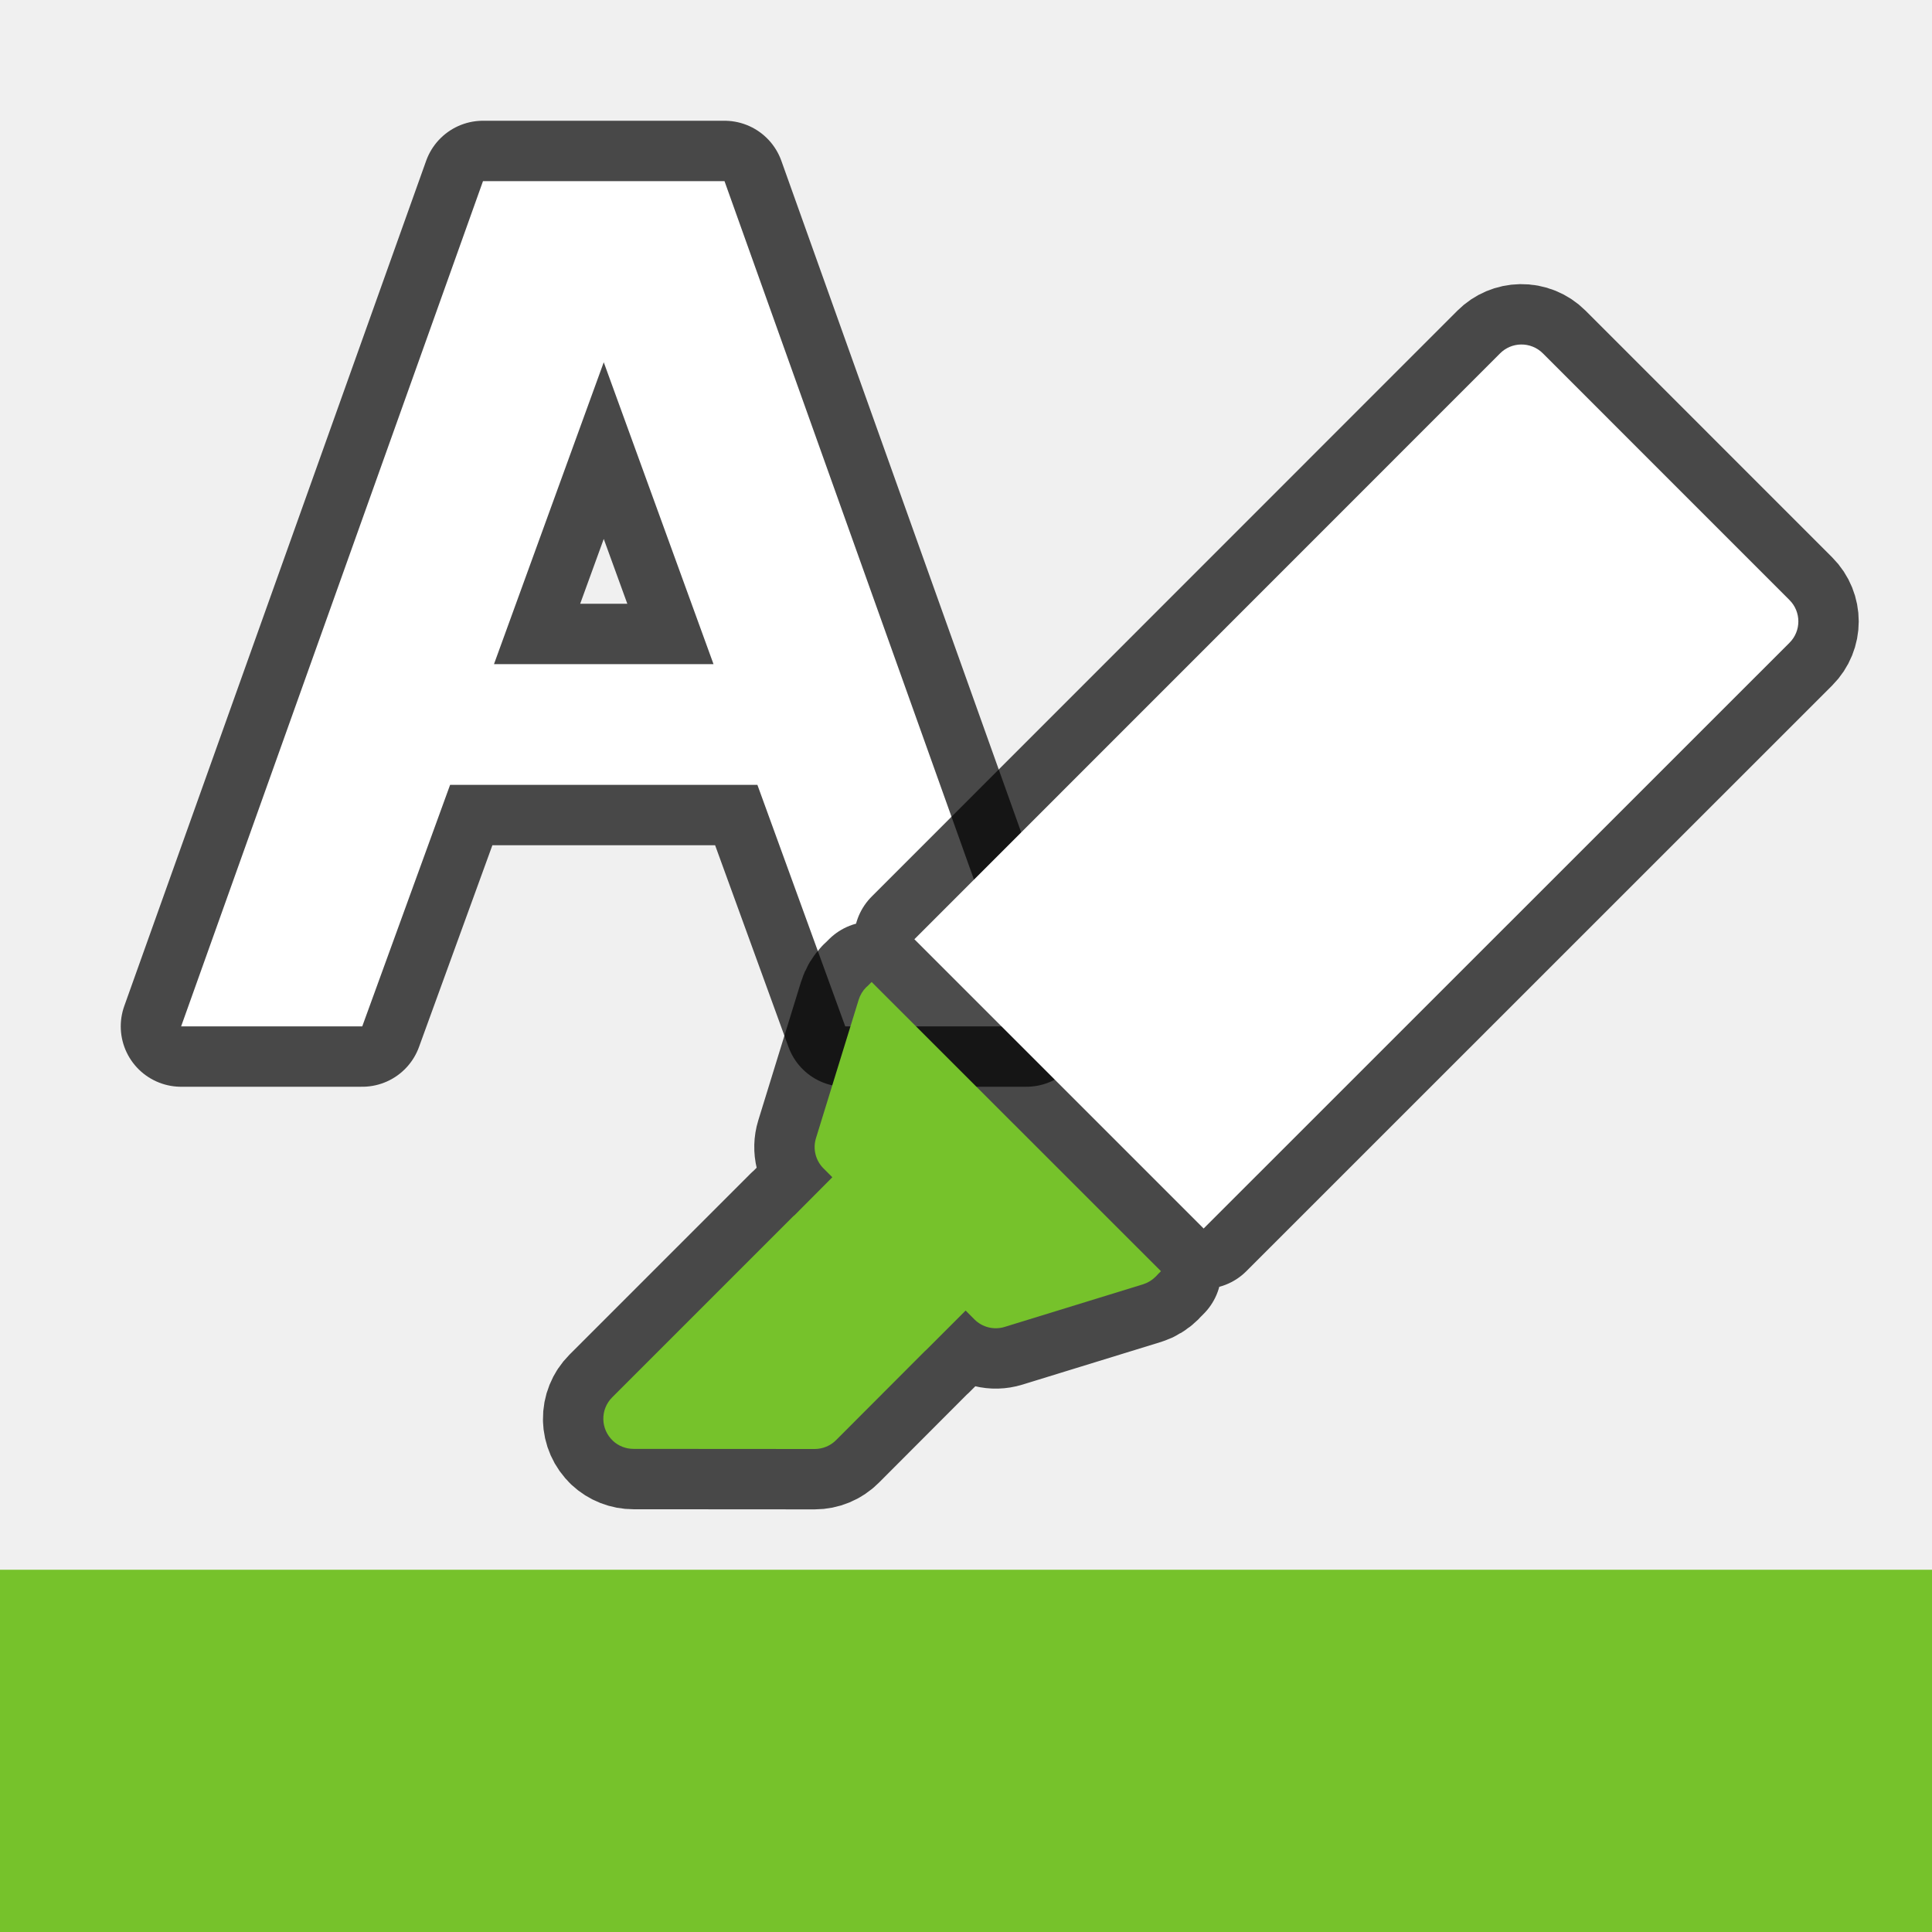
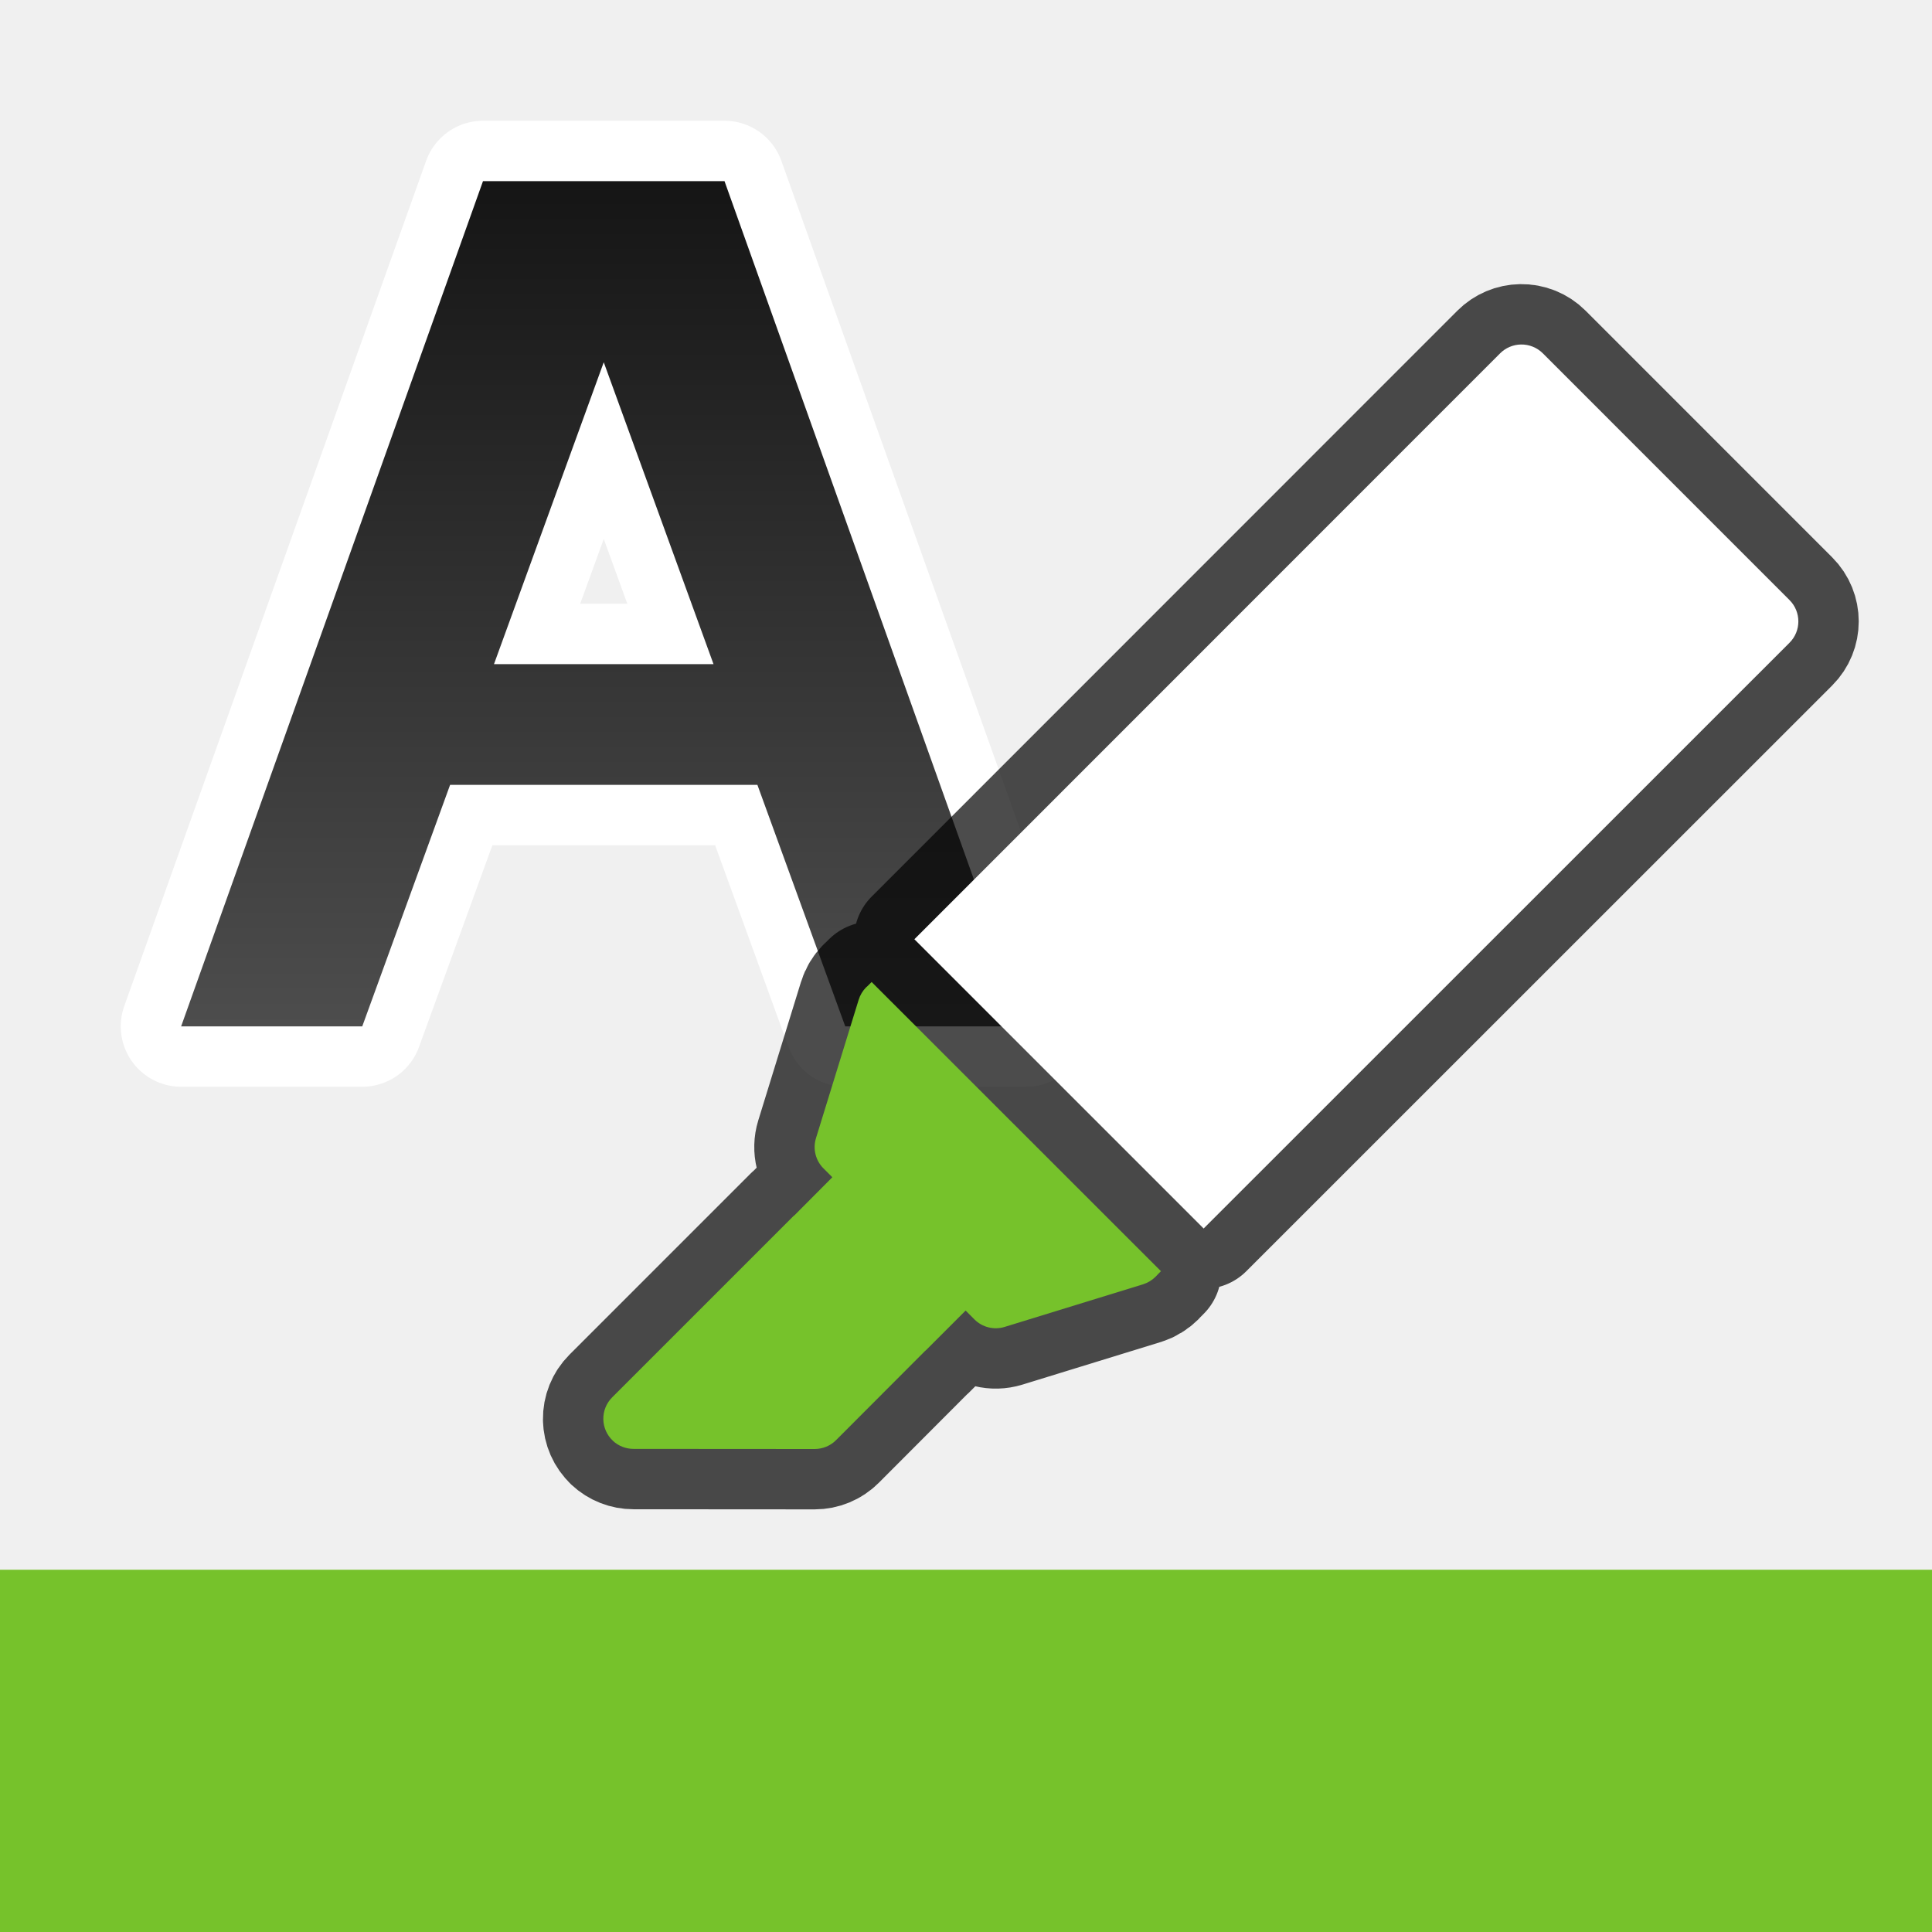
- <svg xmlns="http://www.w3.org/2000/svg" viewBox="0 0 32 32">
-   <path style="opacity:.7;fill:#000;fill-rule:evenodd;stroke:#000;stroke-width:2;stroke-linecap:round;stroke-linejoin:round" d="M8 3 3 17h3l1.455-4h5.09L14 17h3L12 3H8zm2 3 1.818 5H8.182L10 6z" />
-   <path style="fill:#fff;fill-opacity:1;stroke:none;stroke-width:1px;stroke-linecap:butt;stroke-linejoin:miter;stroke-opacity:1" d="M8 3 3 17h3l1.455-4h5.09L14 17h3L12 3zm2 3 1.818 5H8.182z" />
+ <svg xmlns="http://www.w3.org/2000/svg" xmlns:xlink="http://www.w3.org/1999/xlink" viewBox="0 0 32 32">
+   <defs>
+     <linearGradient id="a">
+       <stop style="stop-color:#151515;stop-opacity:1" offset="0" />
+       <stop style="stop-color:#4d4d4d;stop-opacity:1" offset="1" />
+     </linearGradient>
+     <linearGradient xlink:href="#a" id="b" x1="10" y1="3" x2="10" y2="17" gradientUnits="userSpaceOnUse" />
+   </defs>
+   <path style="opacity:1;fill:#fff;fill-rule:evenodd;stroke:#fff;stroke-width:2;stroke-linecap:round;stroke-linejoin:round" d="M8 3 3 17h3l1.455-4h5.09L14 17h3L12 3H8zm2 3 1.818 5H8.182L10 6z" />
+   <path style="fill:url(#b);fill-opacity:1;stroke:none;stroke-width:1px;stroke-linecap:butt;stroke-linejoin:miter;stroke-opacity:1" d="M8 3 3 17h3l1.455-4h5.09L14 17h3L12 3zm2 3 1.818 5H8.182z" />
  <path style="color:#000;font-style:normal;font-variant:normal;font-weight:400;font-stretch:normal;font-size:medium;line-height:normal;font-family:sans-serif;font-variant-ligatures:normal;font-variant-position:normal;font-variant-caps:normal;font-variant-numeric:normal;font-variant-alternates:normal;font-feature-settings:normal;text-indent:0;text-align:start;text-decoration:none;text-decoration-line:none;text-decoration-style:solid;text-decoration-color:#000;letter-spacing:normal;word-spacing:normal;text-transform:none;writing-mode:lr-tb;direction:ltr;text-orientation:mixed;dominant-baseline:auto;baseline-shift:baseline;text-anchor:start;white-space:normal;shape-padding:0;clip-rule:nonzero;display:inline;overflow:visible;visibility:visible;opacity:.7;isolation:auto;mix-blend-mode:normal;color-interpolation:sRGB;color-interpolation-filters:linearRGB;solid-color:#000;solid-opacity:1;vector-effect:none;fill:#000;fill-opacity:1;fill-rule:nonzero;stroke:#000;stroke-width:2;stroke-linecap:butt;stroke-linejoin:round;stroke-miterlimit:4;stroke-dasharray:none;stroke-dashoffset:0;stroke-opacity:1;color-rendering:auto;image-rendering:auto;shape-rendering:auto;text-rendering:auto;enable-background:accumulate" d="M10.15 23.863a.5.5 0 0 0 .343.135l3.001.002a.5.5 0 0 0 .354-.147l1.473-1.476a.5.5 0 0 0 .027-.024l.646-.646.146.147a.5.5 0 0 0 .5.124l2.296-.707a.5.5 0 0 0 .204-.125l.006-.005a.5.5 0 0 0 .033-.036l.05-.05-4.792-4.79-.064.064-.027.024a.5.5 0 0 0-.124.207l-.707 2.292a.5.5 0 0 0 .124.5l.147.147-.62.623a.5.5 0 0 0-.027.023l-3 3a.5.5 0 0 0 .012.718zm9.786-3.515 9.704-9.702a.5.5 0 0 0 0-.707l-4.086-4.087a.5.5 0 0 0-.362-.146.5.5 0 0 0-.345.146l-9.702 9.705z" />
  <path style="color:#000;font-style:normal;font-variant:normal;font-weight:400;font-stretch:normal;font-size:medium;line-height:normal;font-family:sans-serif;font-variant-ligatures:normal;font-variant-position:normal;font-variant-caps:normal;font-variant-numeric:normal;font-variant-alternates:normal;font-feature-settings:normal;text-indent:0;text-align:start;text-decoration:none;text-decoration-line:none;text-decoration-style:solid;text-decoration-color:#000;letter-spacing:normal;word-spacing:normal;text-transform:none;writing-mode:lr-tb;direction:ltr;text-orientation:mixed;dominant-baseline:auto;baseline-shift:baseline;text-anchor:start;white-space:normal;shape-padding:0;clip-rule:nonzero;display:inline;overflow:visible;visibility:visible;opacity:1;isolation:auto;mix-blend-mode:normal;color-interpolation:sRGB;color-interpolation-filters:linearRGB;solid-color:#000;solid-opacity:1;vector-effect:none;fill:#fff;fill-opacity:1;fill-rule:nonzero;stroke:none;stroke-width:1px;stroke-linecap:butt;stroke-linejoin:round;stroke-miterlimit:4;stroke-dasharray:none;stroke-dashoffset:0;stroke-opacity:1;color-rendering:auto;image-rendering:auto;shape-rendering:auto;text-rendering:auto;enable-background:accumulate" d="m19.936 20.348 9.704-9.702a.5.5 0 0 0 0-.707l-4.086-4.087a.5.5 0 0 0-.362-.146.5.5 0 0 0-.345.146l-9.702 9.705z" />
  <path style="color:#000;font-style:normal;font-variant:normal;font-weight:400;font-stretch:normal;font-size:medium;line-height:normal;font-family:sans-serif;font-variant-ligatures:normal;font-variant-position:normal;font-variant-caps:normal;font-variant-numeric:normal;font-variant-alternates:normal;font-feature-settings:normal;text-indent:0;text-align:start;text-decoration:none;text-decoration-line:none;text-decoration-style:solid;text-decoration-color:#000;letter-spacing:normal;word-spacing:normal;text-transform:none;writing-mode:lr-tb;direction:ltr;text-orientation:mixed;dominant-baseline:auto;baseline-shift:baseline;text-anchor:start;white-space:normal;shape-padding:0;clip-rule:nonzero;display:inline;overflow:visible;visibility:visible;opacity:1;isolation:auto;mix-blend-mode:normal;color-interpolation:sRGB;color-interpolation-filters:linearRGB;solid-color:#000;solid-opacity:1;vector-effect:none;fill:#76c22b;fill-opacity:1;fill-rule:nonzero;stroke:none;stroke-width:1px;stroke-linecap:butt;stroke-linejoin:round;stroke-miterlimit:4;stroke-dasharray:none;stroke-dashoffset:0;stroke-opacity:1;color-rendering:auto;image-rendering:auto;shape-rendering:auto;text-rendering:auto;enable-background:accumulate" d="M10.15 23.863a.5.5 0 0 0 .343.135l3.001.002a.5.5 0 0 0 .354-.147l1.473-1.476a.5.5 0 0 0 .027-.024l.646-.646.146.147a.5.5 0 0 0 .5.124l2.296-.707a.5.5 0 0 0 .204-.125l.006-.005a.5.5 0 0 0 .033-.036l.05-.05-4.792-4.79-.064.064-.027.024a.5.5 0 0 0-.124.207l-.707 2.292a.5.5 0 0 0 .124.5l.147.147-.62.623a.5.5 0 0 0-.027.023l-3 3a.5.5 0 0 0 .012.718z" />
  <path style="opacity:1;fill:#76c22b;fill-opacity:1;fill-rule:evenodd;stroke:none;stroke-width:4;stroke-linecap:round;stroke-linejoin:round" d="M0 26h32v6H0z" />
</svg>
